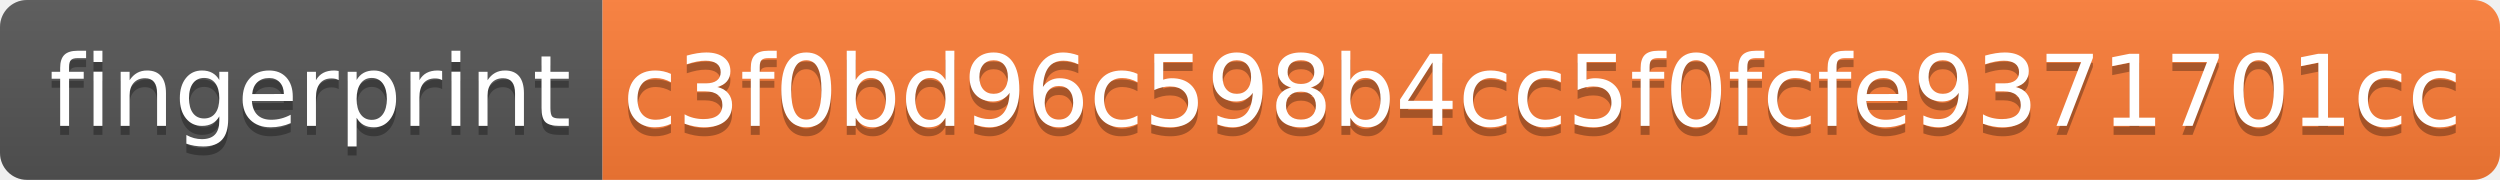
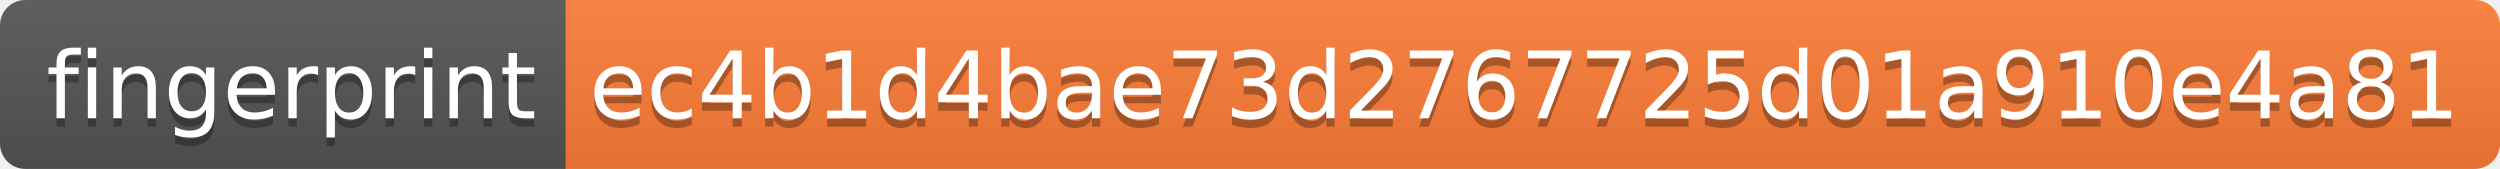
- <svg xmlns="http://www.w3.org/2000/svg" width="278" height="20">
+ <svg xmlns="http://www.w3.org/2000/svg" width="296" height="20">
  <linearGradient id="s" x2="0" y2="100%">
    <stop offset="0" stop-color="#bbb" stop-opacity=".1" />
    <stop offset="1" stop-opacity=".1" />
  </linearGradient>
  <clipPath id="r">
-     <rect width="278" height="20" rx="3" fill="#fff" />
+     <rect width="296" height="20" rx="3" fill="#fff" />
  </clipPath>
  <g clip-path="url(#r)">
    <rect width="67" height="20" fill="#555" />
-     <rect x="67" width="211" height="20" fill="#fe7d37" />
-     <rect width="278" height="20" fill="url(#s)" />
+     <rect x="67" width="229" height="20" fill="#fe7d37" />
+     <rect width="296" height="20" fill="url(#s)" />
  </g>
  <g fill="#fff" text-anchor="middle" font-family="Verdana,Geneva,DejaVu Sans,sans-serif" text-rendering="geometricPrecision" font-size="110">
    <text x="345" y="150" fill="#010101" fill-opacity=".3" transform="scale(.1)" textLength="570">fingerprint</text>
    <text x="345" y="140" transform="scale(.1)" textLength="570">fingerprint</text>
-     <text x="1715" y="150" fill="#010101" fill-opacity=".3" transform="scale(.1)" textLength="2010">c3f0bd96c598b4cc5f0fcfe9371701cc</text>
-     <text x="1715" y="140" transform="scale(.1)" textLength="2010">c3f0bd96c598b4cc5f0fcfe9371701cc</text>
+     <text x="1805" y="150" fill="#010101" fill-opacity=".3" transform="scale(.1)" textLength="2190">ec4b1d4bae73d2767725d01a910e4a81</text>
+     <text x="1805" y="140" transform="scale(.1)" textLength="2190">ec4b1d4bae73d2767725d01a910e4a81</text>
  </g>
</svg>
